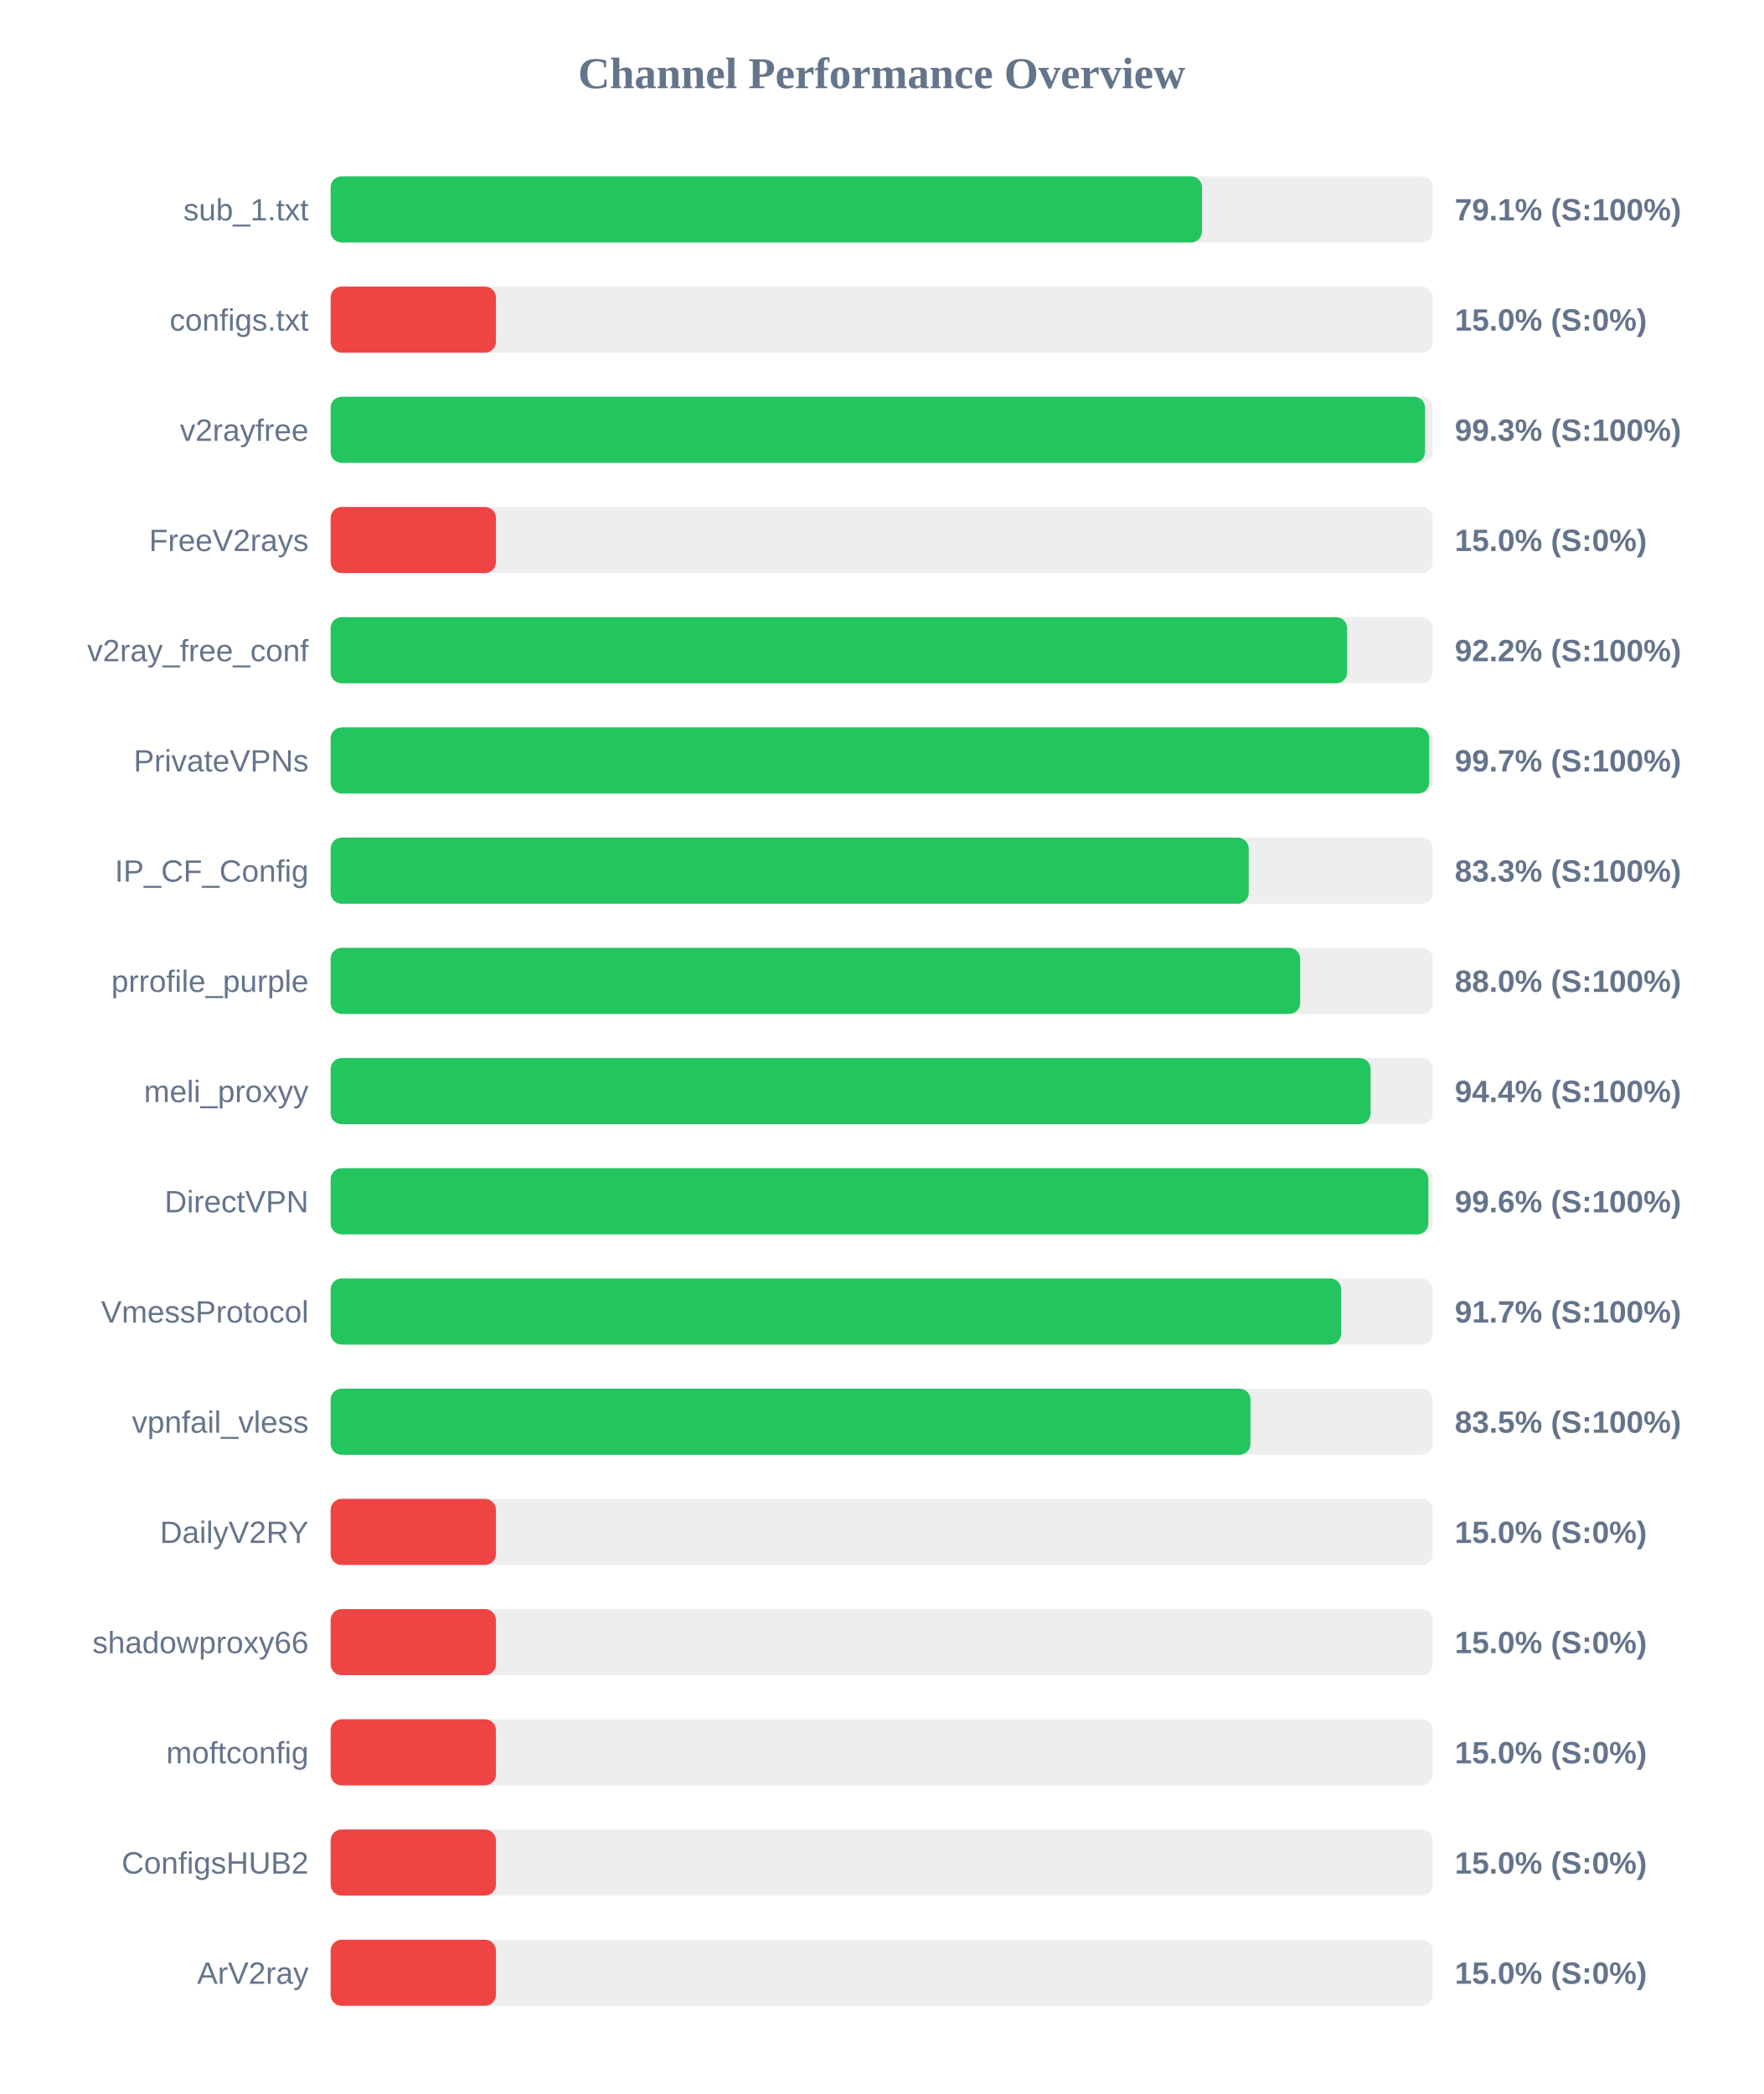
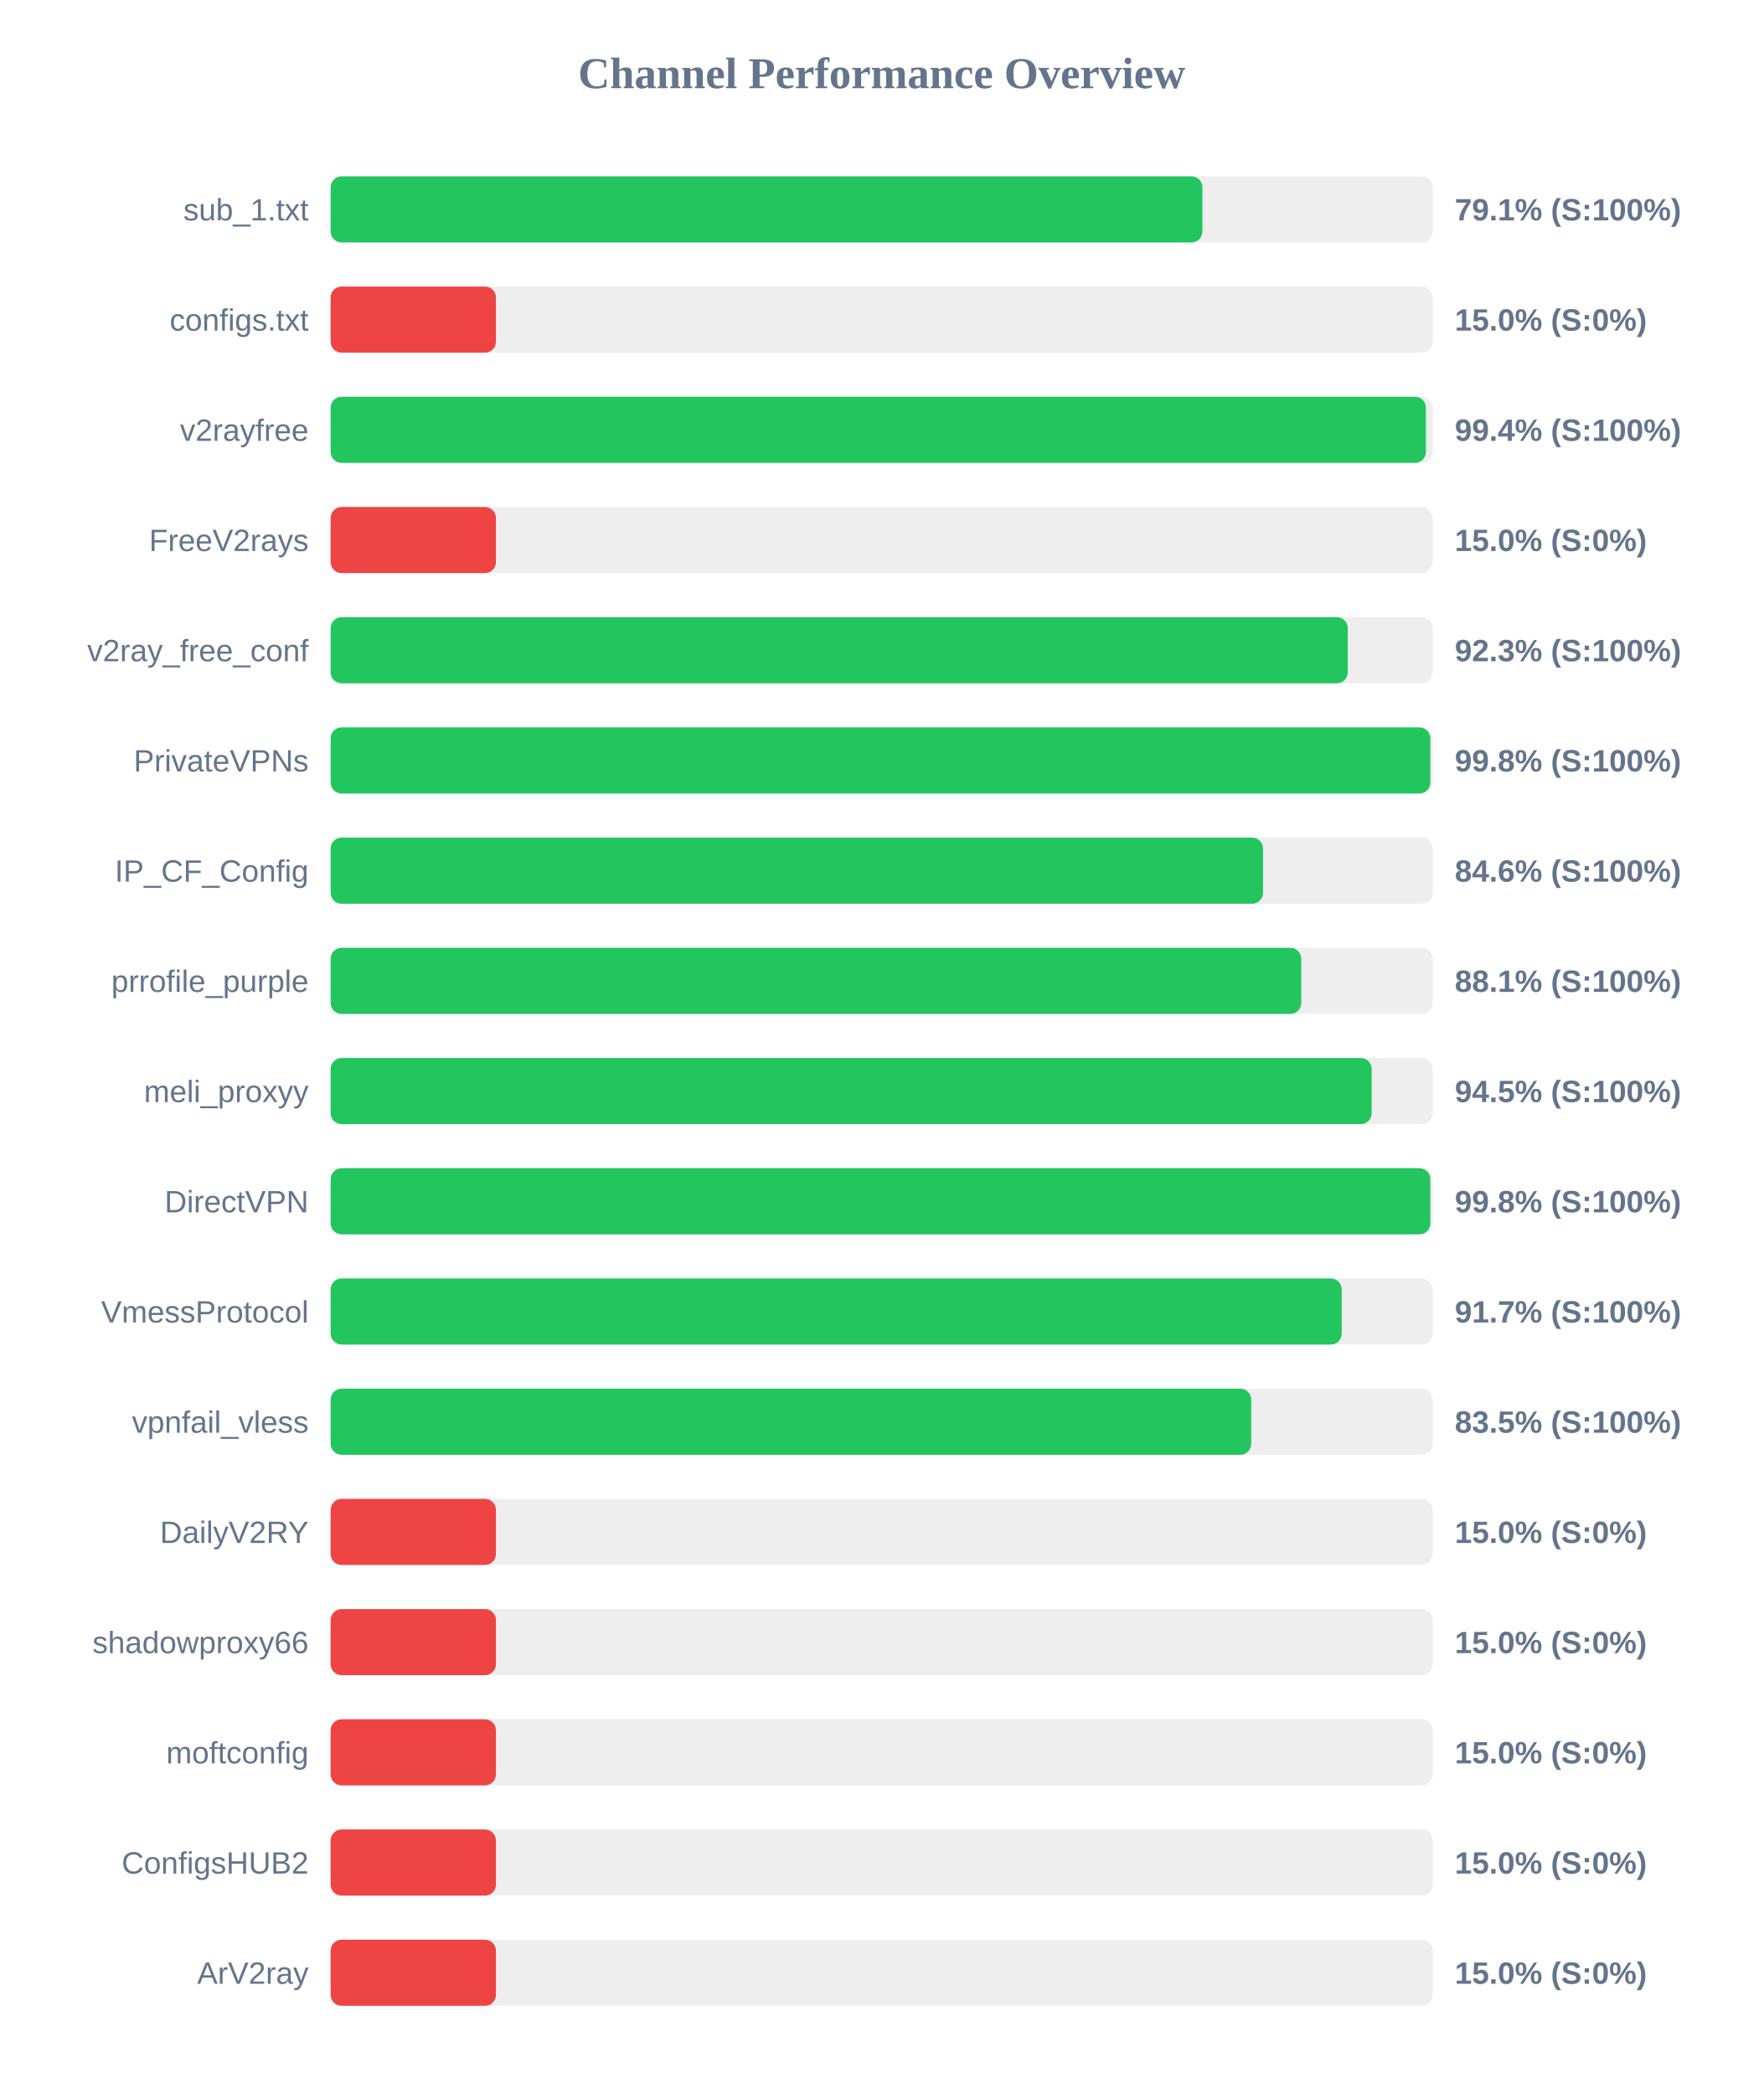
<svg xmlns="http://www.w3.org/2000/svg" width="800" height="950" version="1.1">
  <style>
        .row { font: 14px Arial; fill: #64748b; }
        .score { font: bold 14px Arial; fill: #64748b; }
    </style>
  <text x="400" y="40" text-anchor="middle" font-size="20px" font-weight="bold" fill="#64748b">Channel Performance Overview</text>
  <rect x="150" y="80" width="500" height="30" fill="#eee" rx="5" />
-   <rect x="150" y="80" width="395.3" height="30" fill="#22c55e" rx="5" />
+   <rect x="150" y="80" width="395.5" height="30" fill="#22c55e" rx="5" />
  <text x="140" y="100" text-anchor="end" class="row">sub_1.txt</text>
  <text x="660" y="100" text-anchor="start" class="score">79.1% (S:100%)</text>
  <rect x="150" y="130" width="500" height="30" fill="#eee" rx="5" />
  <rect x="150" y="130" width="75.0" height="30" fill="#ef4444" rx="5" />
  <text x="140" y="150" text-anchor="end" class="row">configs.txt</text>
  <text x="660" y="150" text-anchor="start" class="score">15.0% (S:0%)</text>
  <rect x="150" y="180" width="500" height="30" fill="#eee" rx="5" />
-   <rect x="150" y="180" width="496.5" height="30" fill="#22c55e" rx="5" />
+   <rect x="150" y="180" width="496.9" height="30" fill="#22c55e" rx="5" />
  <text x="140" y="200" text-anchor="end" class="row">v2rayfree</text>
-   <text x="660" y="200" text-anchor="start" class="score">99.3% (S:100%)</text>
+   <text x="660" y="200" text-anchor="start" class="score">99.4% (S:100%)</text>
  <rect x="150" y="230" width="500" height="30" fill="#eee" rx="5" />
  <rect x="150" y="230" width="75.0" height="30" fill="#ef4444" rx="5" />
  <text x="140" y="250" text-anchor="end" class="row">FreeV2rays</text>
  <text x="660" y="250" text-anchor="start" class="score">15.0% (S:0%)</text>
  <rect x="150" y="280" width="500" height="30" fill="#eee" rx="5" />
-   <rect x="150" y="280" width="461.15" height="30" fill="#22c55e" rx="5" />
+   <rect x="150" y="280" width="461.45" height="30" fill="#22c55e" rx="5" />
  <text x="140" y="300" text-anchor="end" class="row">v2ray_free_conf</text>
-   <text x="660" y="300" text-anchor="start" class="score">92.2% (S:100%)</text>
+   <text x="660" y="300" text-anchor="start" class="score">92.3% (S:100%)</text>
  <rect x="150" y="330" width="500" height="30" fill="#eee" rx="5" />
-   <rect x="150" y="330" width="498.4" height="30" fill="#22c55e" rx="5" />
+   <rect x="150" y="330" width="498.9" height="30" fill="#22c55e" rx="5" />
  <text x="140" y="350" text-anchor="end" class="row">PrivateVPNs</text>
-   <text x="660" y="350" text-anchor="start" class="score">99.7% (S:100%)</text>
+   <text x="660" y="350" text-anchor="start" class="score">99.8% (S:100%)</text>
  <rect x="150" y="380" width="500" height="30" fill="#eee" rx="5" />
-   <rect x="150" y="380" width="416.5" height="30" fill="#22c55e" rx="5" />
+   <rect x="150" y="380" width="423.0" height="30" fill="#22c55e" rx="5" />
  <text x="140" y="400" text-anchor="end" class="row">IP_CF_Config</text>
-   <text x="660" y="400" text-anchor="start" class="score">83.3% (S:100%)</text>
+   <text x="660" y="400" text-anchor="start" class="score">84.6% (S:100%)</text>
  <rect x="150" y="430" width="500" height="30" fill="#eee" rx="5" />
-   <rect x="150" y="430" width="439.85" height="30" fill="#22c55e" rx="5" />
+   <rect x="150" y="430" width="440.35" height="30" fill="#22c55e" rx="5" />
  <text x="140" y="450" text-anchor="end" class="row">prrofile_purple</text>
-   <text x="660" y="450" text-anchor="start" class="score">88.0% (S:100%)</text>
+   <text x="660" y="450" text-anchor="start" class="score">88.1% (S:100%)</text>
  <rect x="150" y="480" width="500" height="30" fill="#eee" rx="5" />
-   <rect x="150" y="480" width="471.8" height="30" fill="#22c55e" rx="5" />
+   <rect x="150" y="480" width="472.3" height="30" fill="#22c55e" rx="5" />
  <text x="140" y="500" text-anchor="end" class="row">meli_proxyy</text>
-   <text x="660" y="500" text-anchor="start" class="score">94.4% (S:100%)</text>
+   <text x="660" y="500" text-anchor="start" class="score">94.5% (S:100%)</text>
  <rect x="150" y="530" width="500" height="30" fill="#eee" rx="5" />
-   <rect x="150" y="530" width="498.0" height="30" fill="#22c55e" rx="5" />
+   <rect x="150" y="530" width="498.9" height="30" fill="#22c55e" rx="5" />
  <text x="140" y="550" text-anchor="end" class="row">DirectVPN</text>
-   <text x="660" y="550" text-anchor="start" class="score">99.6% (S:100%)</text>
+   <text x="660" y="550" text-anchor="start" class="score">99.8% (S:100%)</text>
  <rect x="150" y="580" width="500" height="30" fill="#eee" rx="5" />
-   <rect x="150" y="580" width="458.45" height="30" fill="#22c55e" rx="5" />
+   <rect x="150" y="580" width="458.7" height="30" fill="#22c55e" rx="5" />
  <text x="140" y="600" text-anchor="end" class="row">VmessProtocol</text>
  <text x="660" y="600" text-anchor="start" class="score">91.7% (S:100%)</text>
  <rect x="150" y="630" width="500" height="30" fill="#eee" rx="5" />
-   <rect x="150" y="630" width="417.3" height="30" fill="#22c55e" rx="5" />
+   <rect x="150" y="630" width="417.65" height="30" fill="#22c55e" rx="5" />
  <text x="140" y="650" text-anchor="end" class="row">vpnfail_vless</text>
  <text x="660" y="650" text-anchor="start" class="score">83.5% (S:100%)</text>
  <rect x="150" y="680" width="500" height="30" fill="#eee" rx="5" />
  <rect x="150" y="680" width="75.0" height="30" fill="#ef4444" rx="5" />
  <text x="140" y="700" text-anchor="end" class="row">DailyV2RY</text>
  <text x="660" y="700" text-anchor="start" class="score">15.0% (S:0%)</text>
  <rect x="150" y="730" width="500" height="30" fill="#eee" rx="5" />
  <rect x="150" y="730" width="75.0" height="30" fill="#ef4444" rx="5" />
  <text x="140" y="750" text-anchor="end" class="row">shadowproxy66</text>
  <text x="660" y="750" text-anchor="start" class="score">15.0% (S:0%)</text>
  <rect x="150" y="780" width="500" height="30" fill="#eee" rx="5" />
  <rect x="150" y="780" width="75.0" height="30" fill="#ef4444" rx="5" />
  <text x="140" y="800" text-anchor="end" class="row">moftconfig</text>
  <text x="660" y="800" text-anchor="start" class="score">15.0% (S:0%)</text>
  <rect x="150" y="830" width="500" height="30" fill="#eee" rx="5" />
  <rect x="150" y="830" width="75.0" height="30" fill="#ef4444" rx="5" />
  <text x="140" y="850" text-anchor="end" class="row">ConfigsHUB2</text>
  <text x="660" y="850" text-anchor="start" class="score">15.0% (S:0%)</text>
  <rect x="150" y="880" width="500" height="30" fill="#eee" rx="5" />
  <rect x="150" y="880" width="75.0" height="30" fill="#ef4444" rx="5" />
  <text x="140" y="900" text-anchor="end" class="row">ArV2ray</text>
  <text x="660" y="900" text-anchor="start" class="score">15.0% (S:0%)</text>
</svg>
